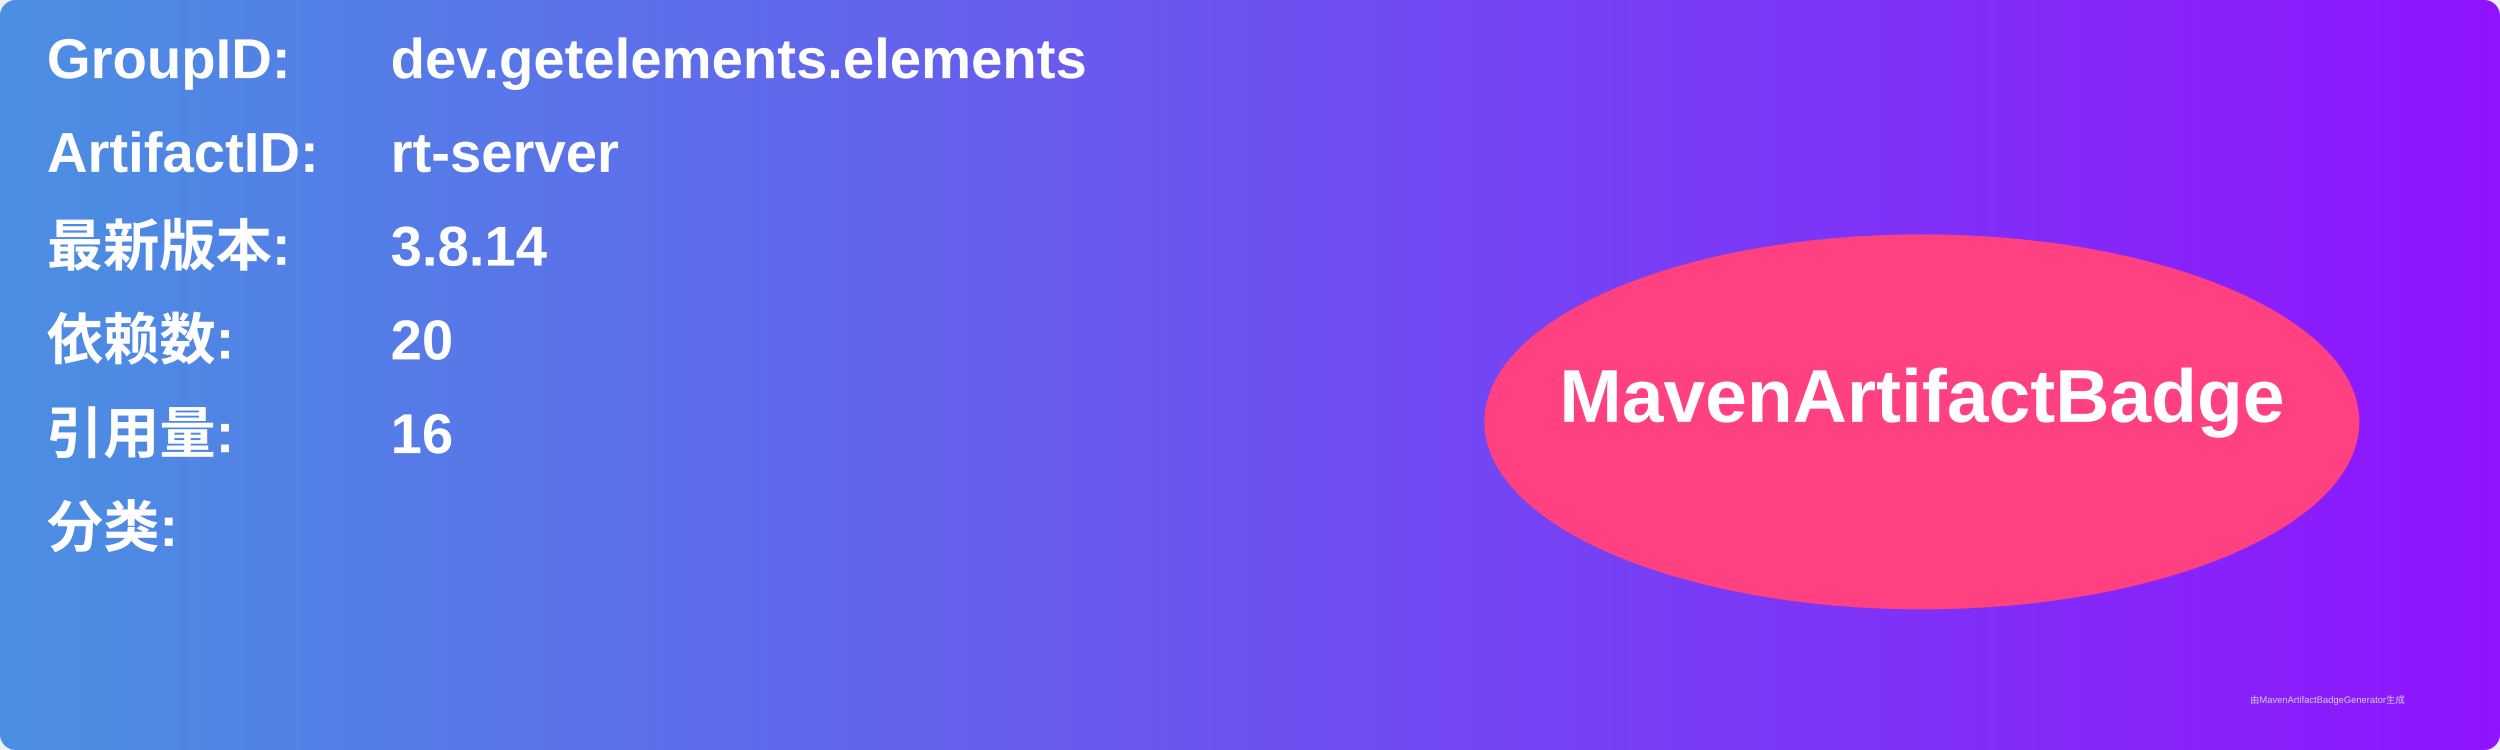
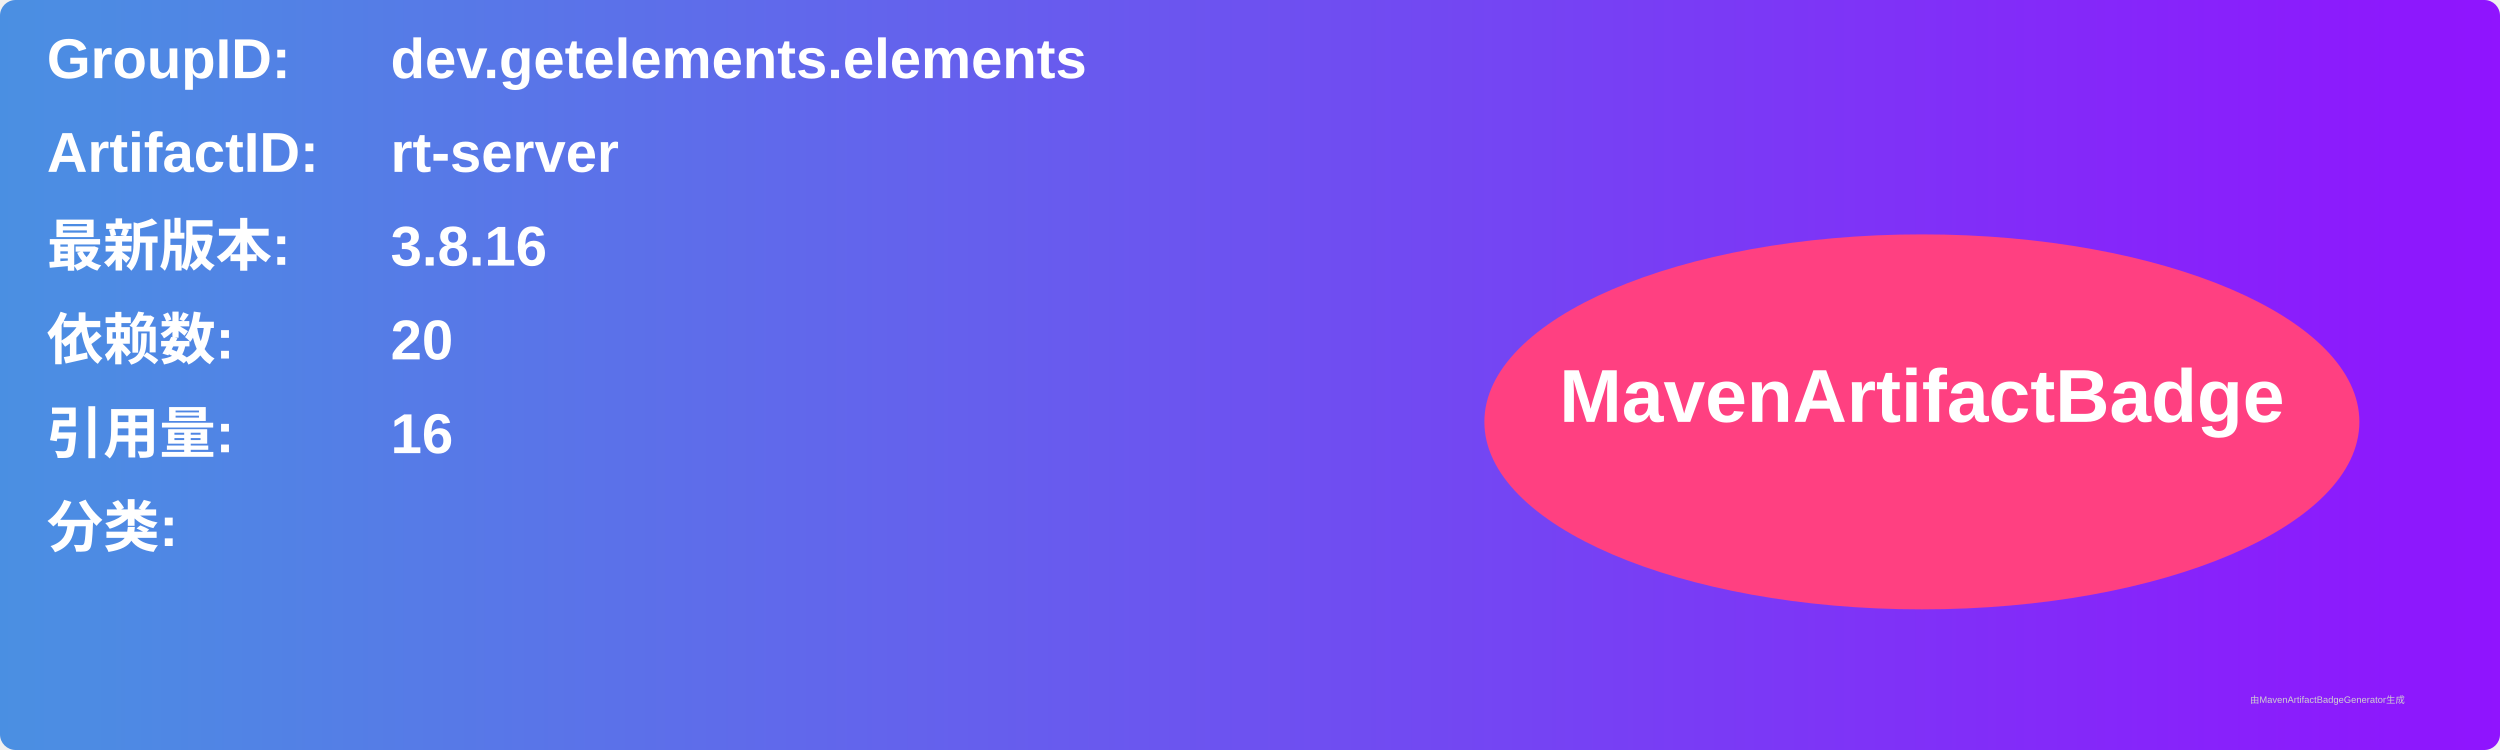
<svg xmlns="http://www.w3.org/2000/svg" width="800" height="240" viewBox="0 0 800 240">
  <linearGradient id="grad" x1="0%" y1="0%" x2="100%" y2="0%">
    <stop offset="0%" stop-color="#4a90e2" />
    <stop offset="100%" stop-color="#9013fe" />
  </linearGradient>
  <rect width="100%" height="100%" rx="5" ry="5" fill="url(#grad)" />
  <g transform="translate(15, 15)">
    <text x="0" y="10" font-family="Arial" font-size="18" fill="white" font-weight="bold" width="260">GroupID:</text>
    <text x="110" y="10" font-family="Arial" font-size="18" fill="white" font-weight="bold" width="460">dev.getelements.elements</text>
    <text x="0" y="40" font-family="Arial" font-size="18" fill="white" font-weight="bold" width="260">ArtifactID:</text>
    <text x="110" y="40" font-family="Arial" font-size="18" fill="white" font-weight="bold" width="460">rt-server</text>
    <text x="0" y="70" font-family="Arial" font-size="18" fill="white" font-weight="bold">最新版本:</text>
    <text x="110" y="70" font-family="Arial" font-size="18" fill="white" font-weight="bold">
-       <tspan font-weight="bold">3.8.14</tspan>
+       <tspan font-weight="bold">3.8.16</tspan>
    </text>
    <text x="0" y="100" font-family="Arial" font-size="18" fill="white" font-weight="bold">依赖数: </text>
    <text x="110" y="100" font-family="Arial" font-size="18" fill="white">
      <tspan font-weight="bold">20</tspan>
    </text>
    <text x="0" y="130" font-family="Arial" font-size="18" fill="white" font-weight="bold">引用量: </text>
    <text x="110" y="130" font-family="Arial" font-size="18" fill="white">
      <tspan font-weight="bold">16</tspan>
    </text>
    <text x="0" y="160" font-family="Arial" font-size="18" fill="white" font-weight="bold">分类:</text>
    <text x="10" y="190" font-family="Arial" font-size="10" fill="white">
      <tspan font-weight="bold" />
    </text>
    <ellipse cx="600" cy="120" rx="140" ry="60" fill="#ff4081" />
    <text x="600" y="120" text-anchor="middle" font-family="Arial" font-size="24" fill="white" font-weight="bold">MavenArtifactBadge</text>
  </g>
  <text x="720" y="225" font-family="Arial" font-size="3" fill="#d0d0d0">由MavenArtifactBadgeGenerator生成</text>
</svg>
